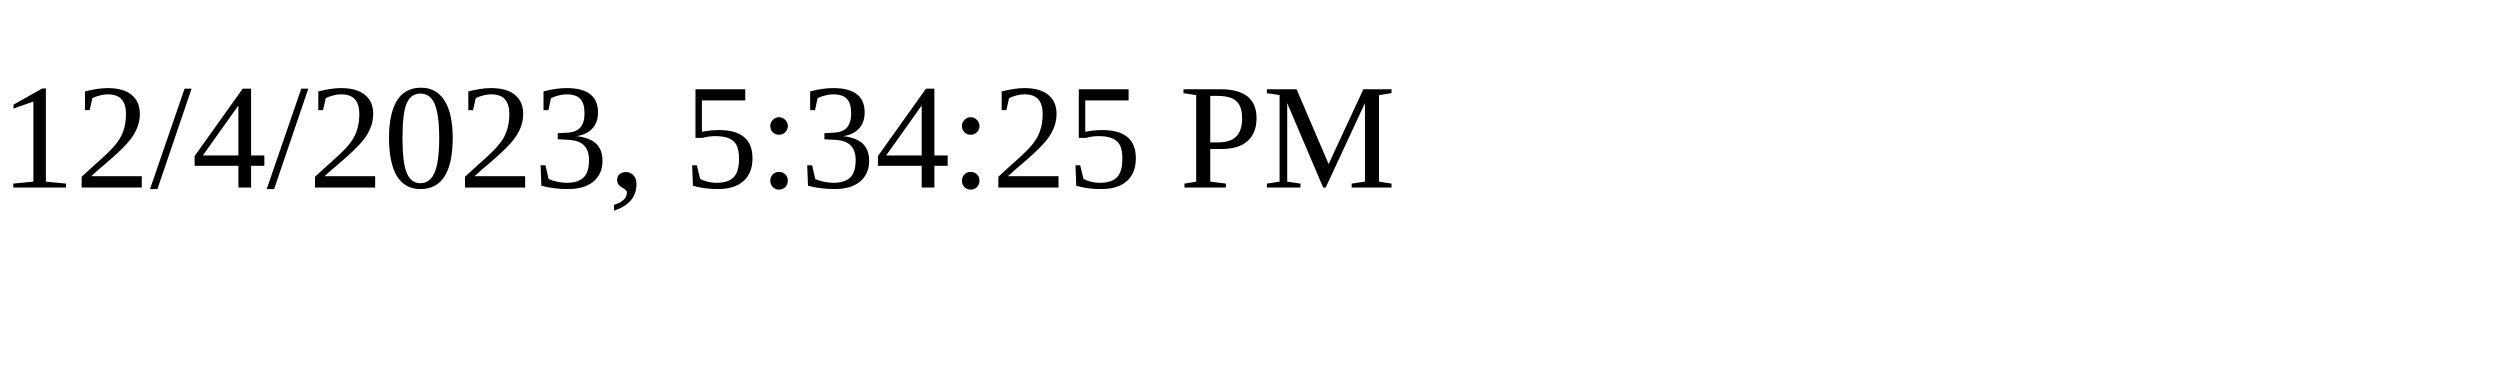
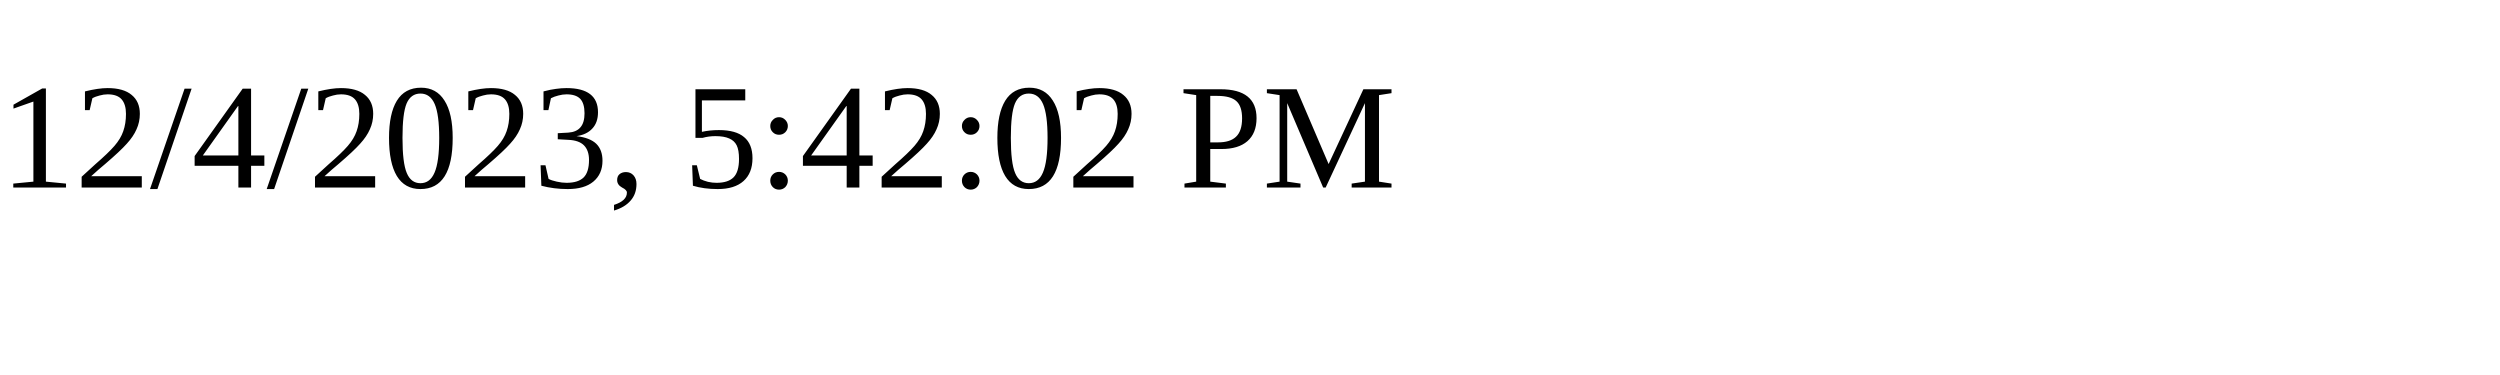
<svg xmlns="http://www.w3.org/2000/svg" height="30" width="200">
-   <text x="0" y="15">12/4/2023, 5:34:25 PM</text>
+   <text x="0" y="15">12/4/2023, 5:42:02 PM</text>
</svg>
